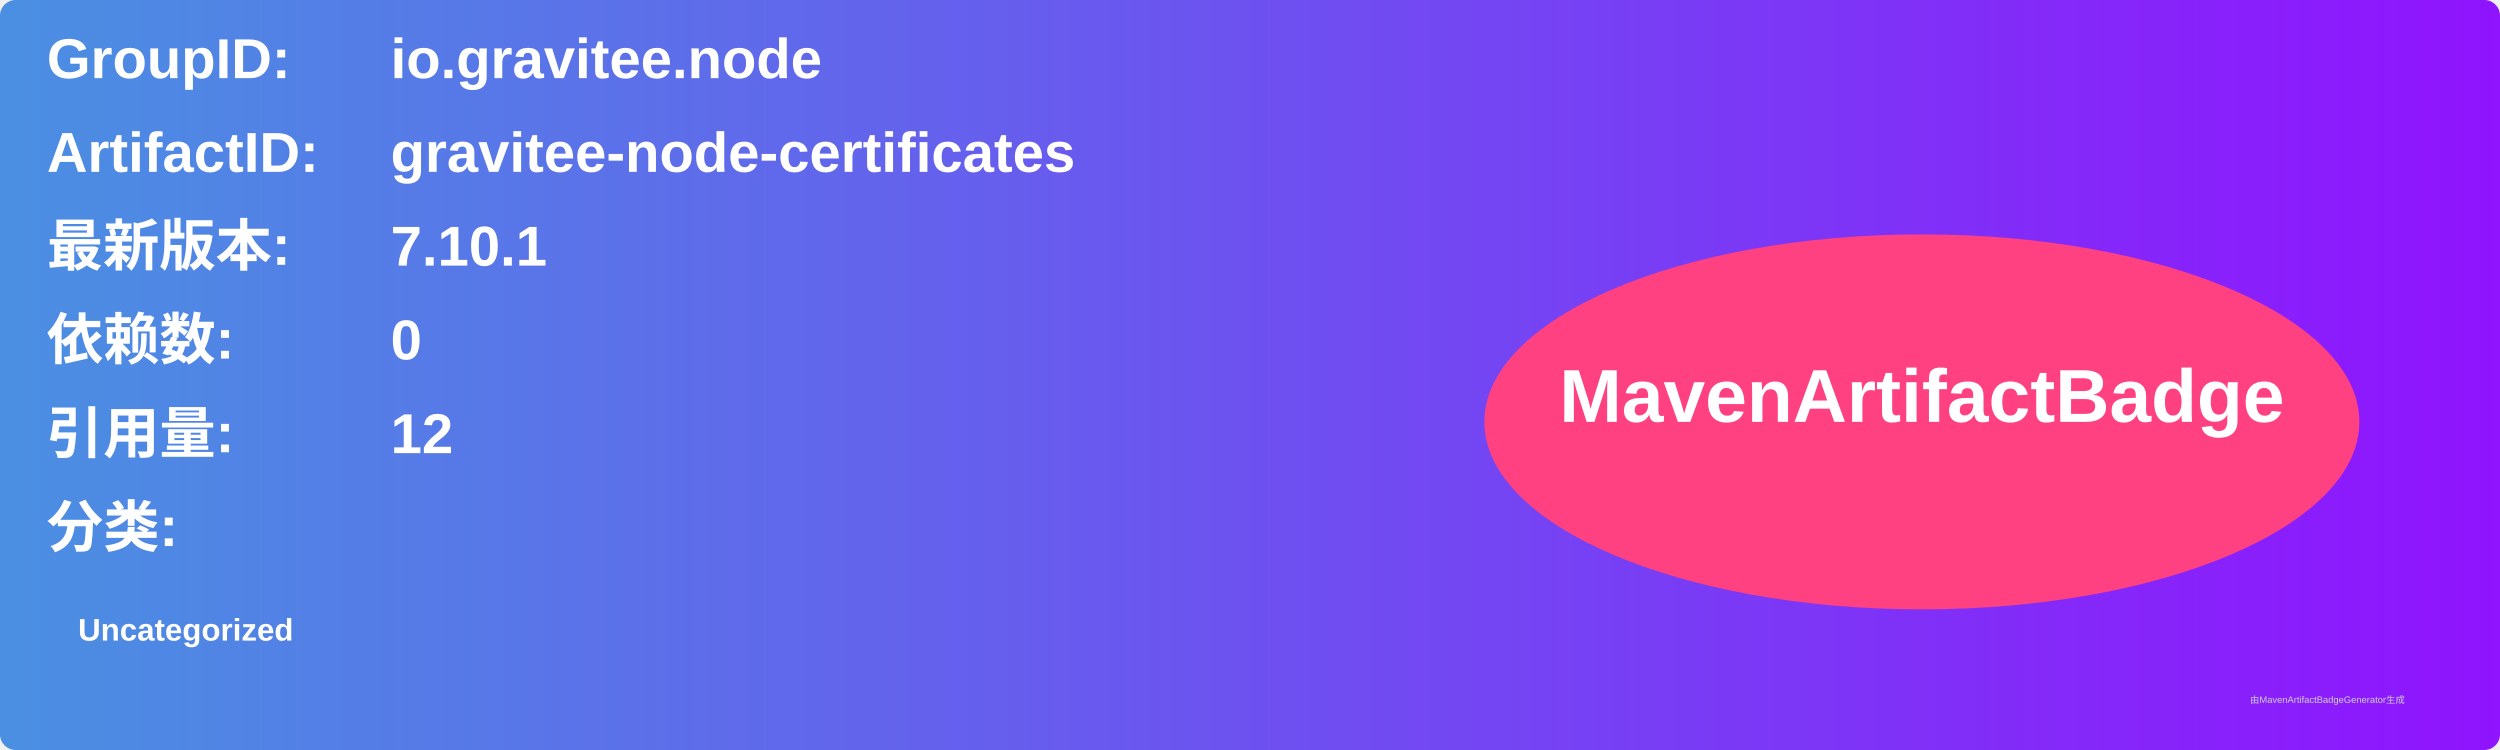
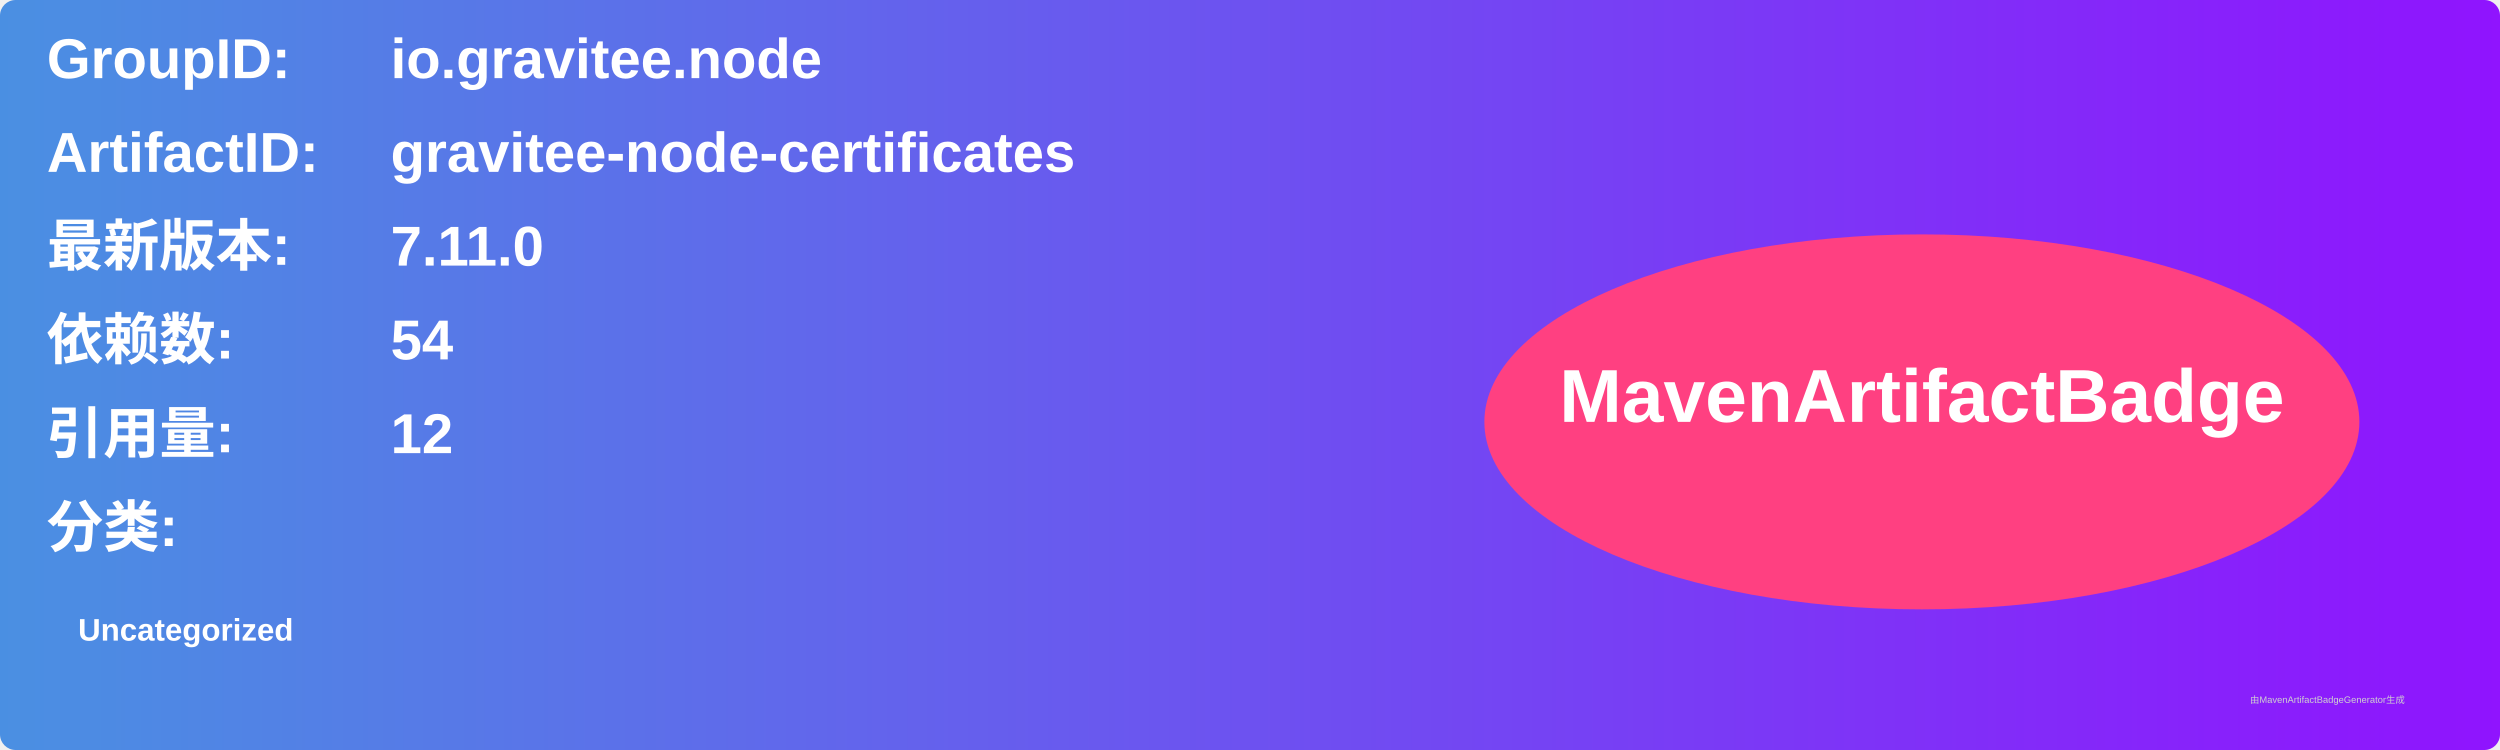
<svg xmlns="http://www.w3.org/2000/svg" width="800" height="240" viewBox="0 0 800 240">
  <linearGradient id="grad" x1="0%" y1="0%" x2="100%" y2="0%">
    <stop offset="0%" stop-color="#4a90e2" />
    <stop offset="100%" stop-color="#9013fe" />
  </linearGradient>
  <rect width="100%" height="100%" rx="5" ry="5" fill="url(#grad)" />
  <g transform="translate(15, 15)">
    <text x="0" y="10" font-family="Arial" font-size="18" fill="white" font-weight="bold" width="260">GroupID:</text>
    <text x="110" y="10" font-family="Arial" font-size="18" fill="white" font-weight="bold" width="460">io.gravitee.node</text>
    <text x="0" y="40" font-family="Arial" font-size="18" fill="white" font-weight="bold" width="260">ArtifactID:</text>
    <text x="110" y="40" font-family="Arial" font-size="18" fill="white" font-weight="bold" width="460">gravitee-node-certificates</text>
    <text x="0" y="70" font-family="Arial" font-size="18" fill="white" font-weight="bold">最新版本:</text>
    <text x="110" y="70" font-family="Arial" font-size="18" fill="white" font-weight="bold">
-       <tspan font-weight="bold">7.10.1</tspan>
+       <tspan font-weight="bold">7.11.0</tspan>
    </text>
    <text x="0" y="100" font-family="Arial" font-size="18" fill="white" font-weight="bold">依赖数: </text>
    <text x="110" y="100" font-family="Arial" font-size="18" fill="white">
-       <tspan font-weight="bold">0</tspan>
+       <tspan font-weight="bold">54</tspan>
    </text>
    <text x="0" y="130" font-family="Arial" font-size="18" fill="white" font-weight="bold">引用量: </text>
    <text x="110" y="130" font-family="Arial" font-size="18" fill="white">
      <tspan font-weight="bold">12</tspan>
    </text>
    <text x="0" y="160" font-family="Arial" font-size="18" fill="white" font-weight="bold">分类:</text>
    <text x="10" y="190" font-family="Arial" font-size="10" fill="white">
      <tspan font-weight="bold">Uncategorized</tspan>
    </text>
    <ellipse cx="600" cy="120" rx="140" ry="60" fill="#ff4081" />
    <text x="600" y="120" text-anchor="middle" font-family="Arial" font-size="24" fill="white" font-weight="bold">MavenArtifactBadge</text>
  </g>
  <text x="720" y="225" font-family="Arial" font-size="3" fill="#d0d0d0">由MavenArtifactBadgeGenerator生成</text>
</svg>
